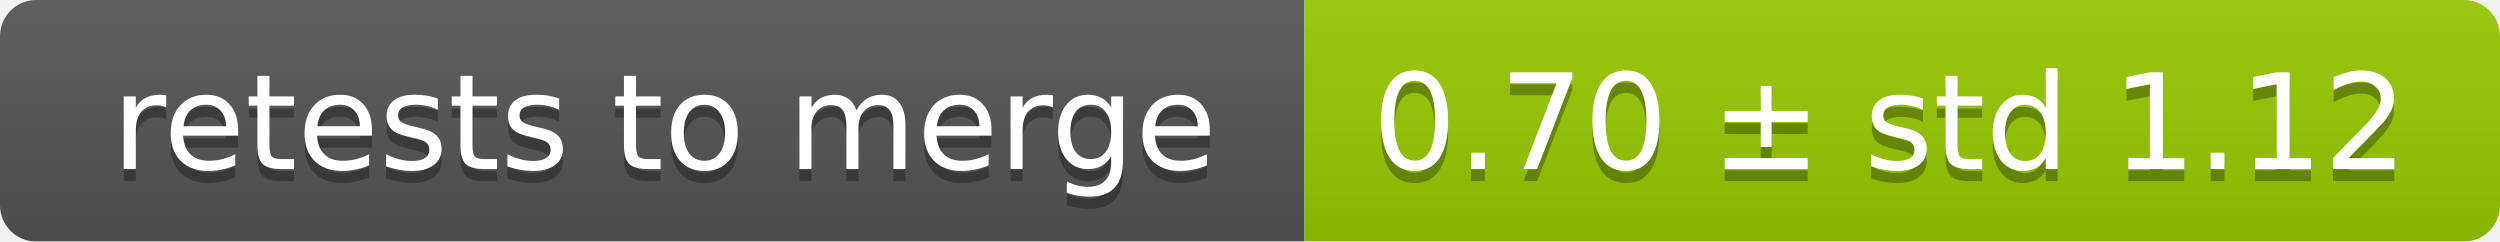
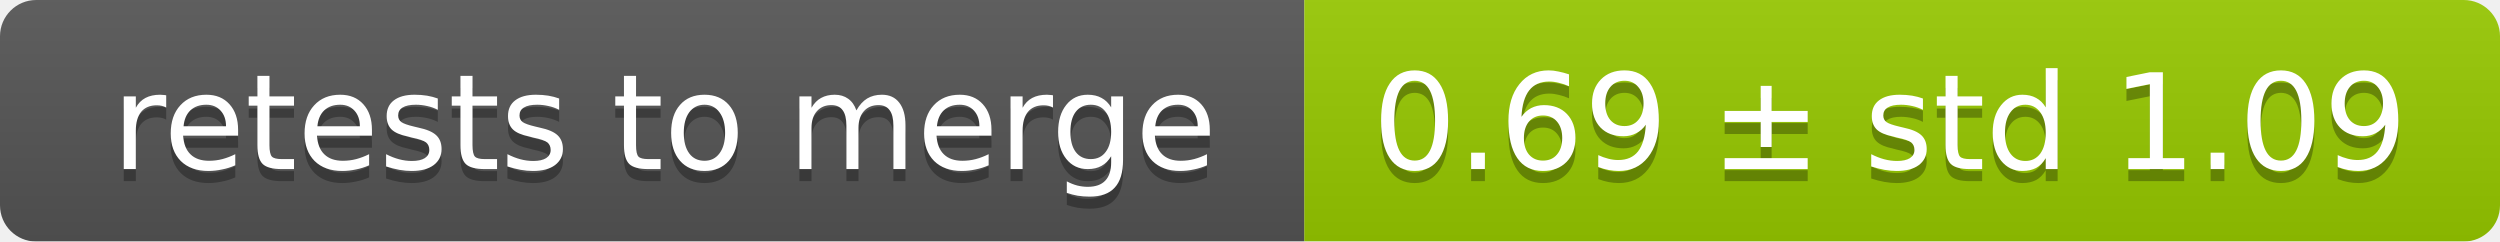
<svg xmlns="http://www.w3.org/2000/svg" width="207" height="20">
  <linearGradient id="smooth" x2="0" y2="100%">
    <stop offset="0" stop-color="#bbb" stop-opacity=".1" />
    <stop offset="1" stop-opacity=".1" />
  </linearGradient>
  <mask id="round">
    <rect width="207" height="20" rx="3" fill="#fff" />
  </mask>
  <g mask="url(#round)">
    <rect width="108" height="20" fill="#555" />
    <rect x="108" width="99" height="20" fill="#97ca00" />
    <rect width="207" height="20" fill="url(#smooth)" />
  </g>
  <g fill="#fff" text-anchor="middle" font-family="DejaVu Sans,Verdana,Geneva,sans-serif" font-size="11">
    <text x="55" y="15" fill="#010101" fill-opacity=".3">retests to merge</text>
    <text x="55" y="14">retests to merge</text>
-     <text x="156.5" y="15" fill="#010101" fill-opacity=".3">0.70 ± std 1.12</text>
-     <text x="156.5" y="14">0.70 ± std 1.12</text>
+     <text x="156.5" y="15" fill="#010101" fill-opacity=".3">0.69 ± std 1.09</text>
+     <text x="156.5" y="14">0.69 ± std 1.09</text>
  </g>
</svg>
